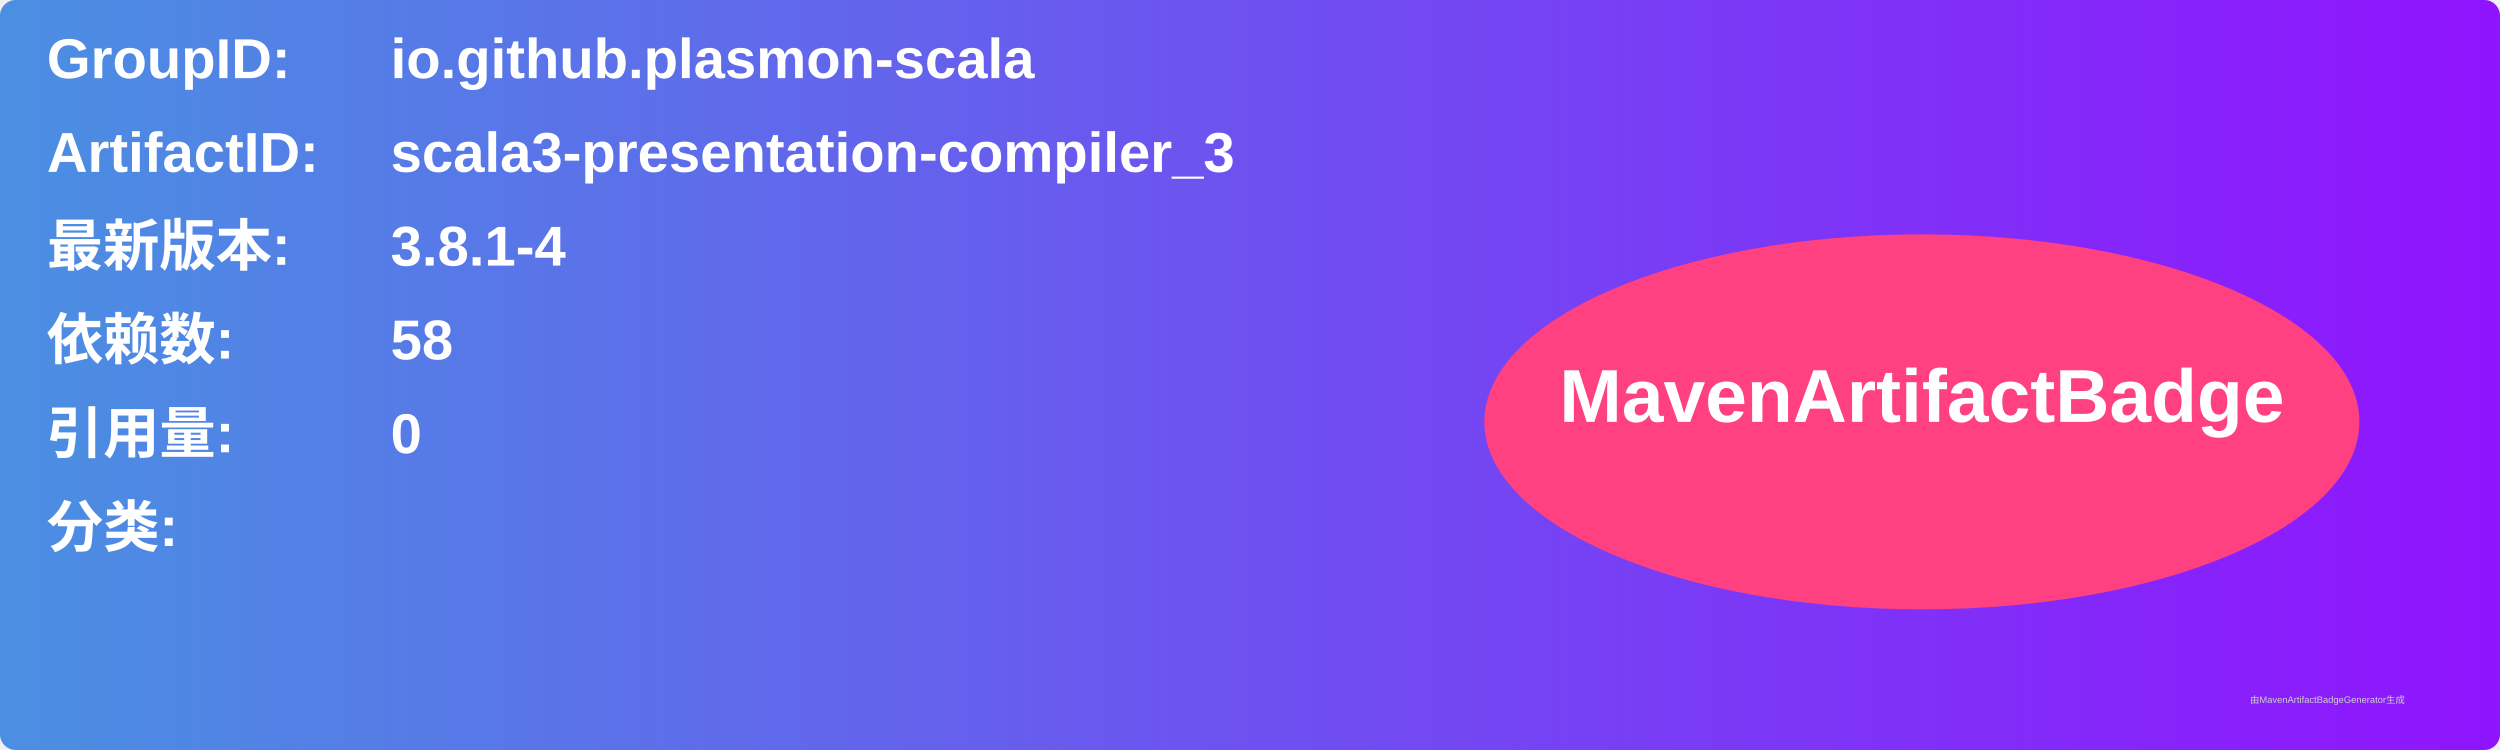
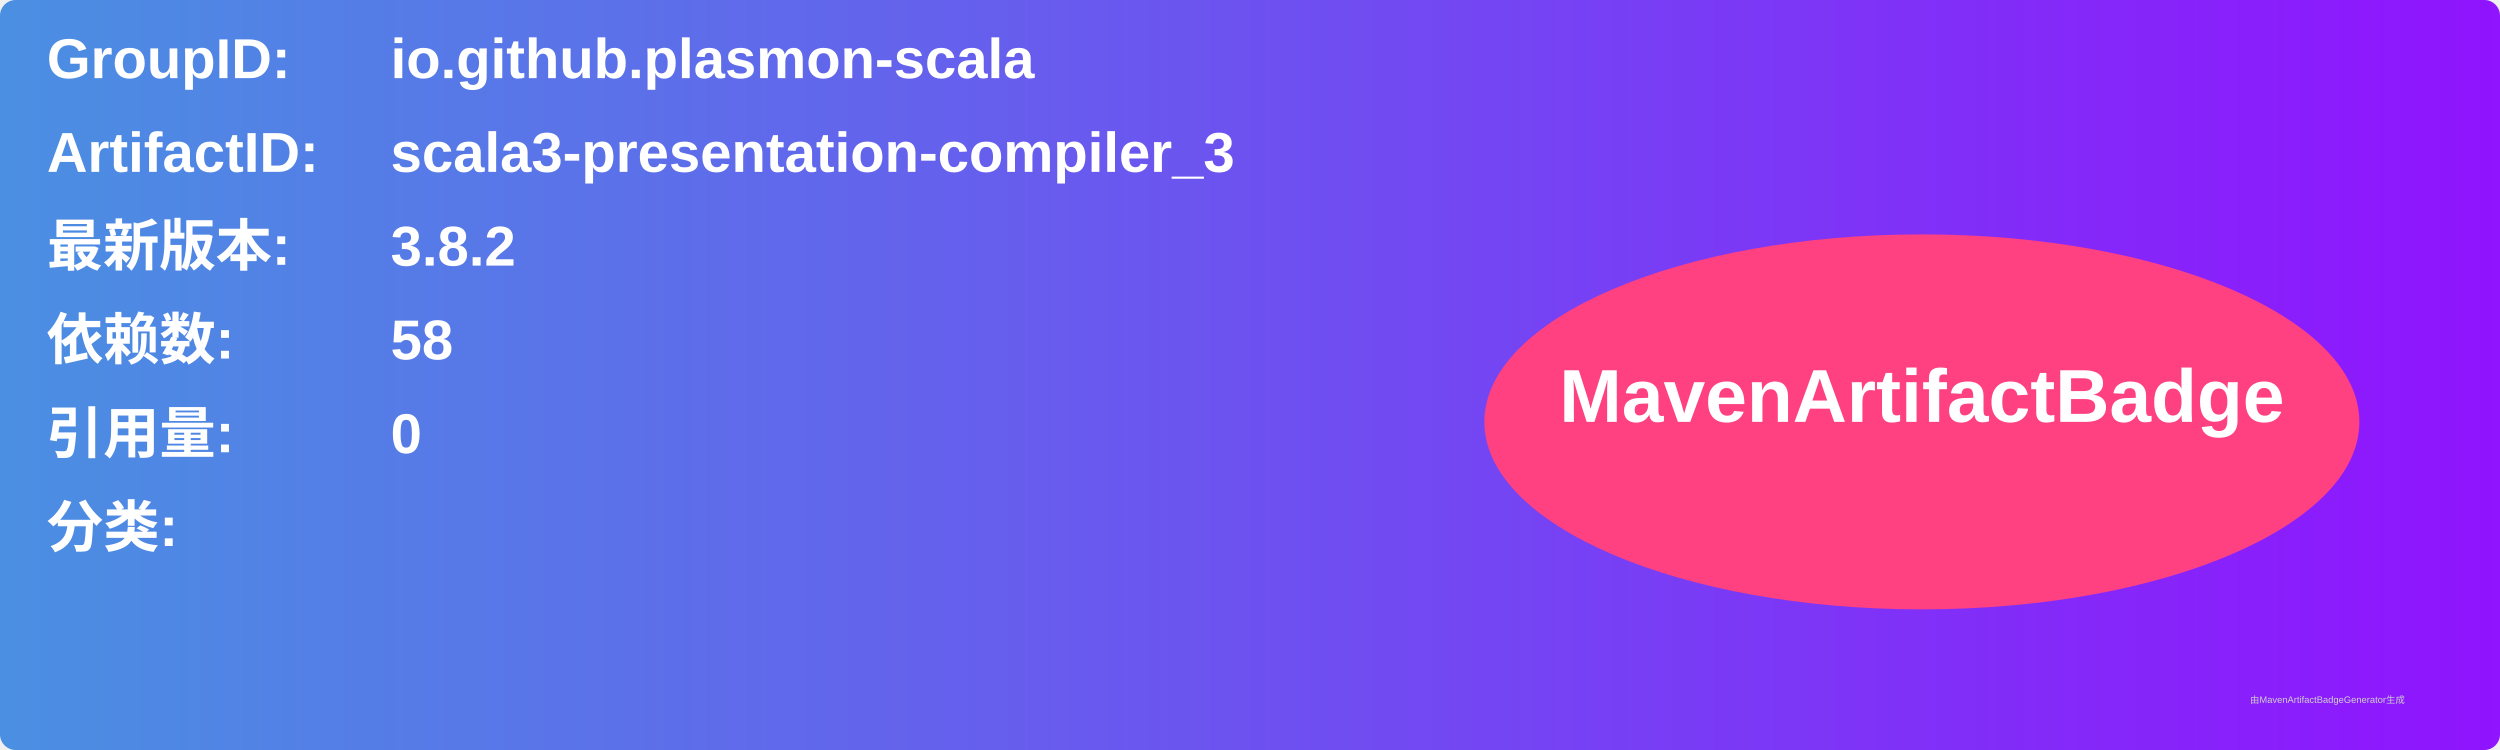
<svg xmlns="http://www.w3.org/2000/svg" width="800" height="240" viewBox="0 0 800 240">
  <linearGradient id="grad" x1="0%" y1="0%" x2="100%" y2="0%">
    <stop offset="0%" stop-color="#4a90e2" />
    <stop offset="100%" stop-color="#9013fe" />
  </linearGradient>
  <rect width="100%" height="100%" rx="5" ry="5" fill="url(#grad)" />
  <g transform="translate(15, 15)">
    <text x="0" y="10" font-family="Arial" font-size="18" fill="white" font-weight="bold" width="260">GroupID:</text>
    <text x="110" y="10" font-family="Arial" font-size="18" fill="white" font-weight="bold" width="460">io.github.plasmon-scala</text>
    <text x="0" y="40" font-family="Arial" font-size="18" fill="white" font-weight="bold" width="260">ArtifactID:</text>
    <text x="110" y="40" font-family="Arial" font-size="18" fill="white" font-weight="bold" width="460">scala3-presentation-compiler_3</text>
    <text x="0" y="70" font-family="Arial" font-size="18" fill="white" font-weight="bold">最新版本:</text>
    <text x="110" y="70" font-family="Arial" font-size="18" fill="white" font-weight="bold">
-       <tspan font-weight="bold">3.8.1-4</tspan>
+       <tspan font-weight="bold">3.8.2</tspan>
    </text>
    <text x="0" y="100" font-family="Arial" font-size="18" fill="white" font-weight="bold">依赖数: </text>
    <text x="110" y="100" font-family="Arial" font-size="18" fill="white">
      <tspan font-weight="bold">58</tspan>
    </text>
    <text x="0" y="130" font-family="Arial" font-size="18" fill="white" font-weight="bold">引用量: </text>
    <text x="110" y="130" font-family="Arial" font-size="18" fill="white">
      <tspan font-weight="bold">0</tspan>
    </text>
    <text x="0" y="160" font-family="Arial" font-size="18" fill="white" font-weight="bold">分类:</text>
    <text x="10" y="190" font-family="Arial" font-size="10" fill="white">
      <tspan font-weight="bold" />
    </text>
    <ellipse cx="600" cy="120" rx="140" ry="60" fill="#ff4081" />
    <text x="600" y="120" text-anchor="middle" font-family="Arial" font-size="24" fill="white" font-weight="bold">MavenArtifactBadge</text>
  </g>
  <text x="720" y="225" font-family="Arial" font-size="3" fill="#d0d0d0">由MavenArtifactBadgeGenerator生成</text>
</svg>
